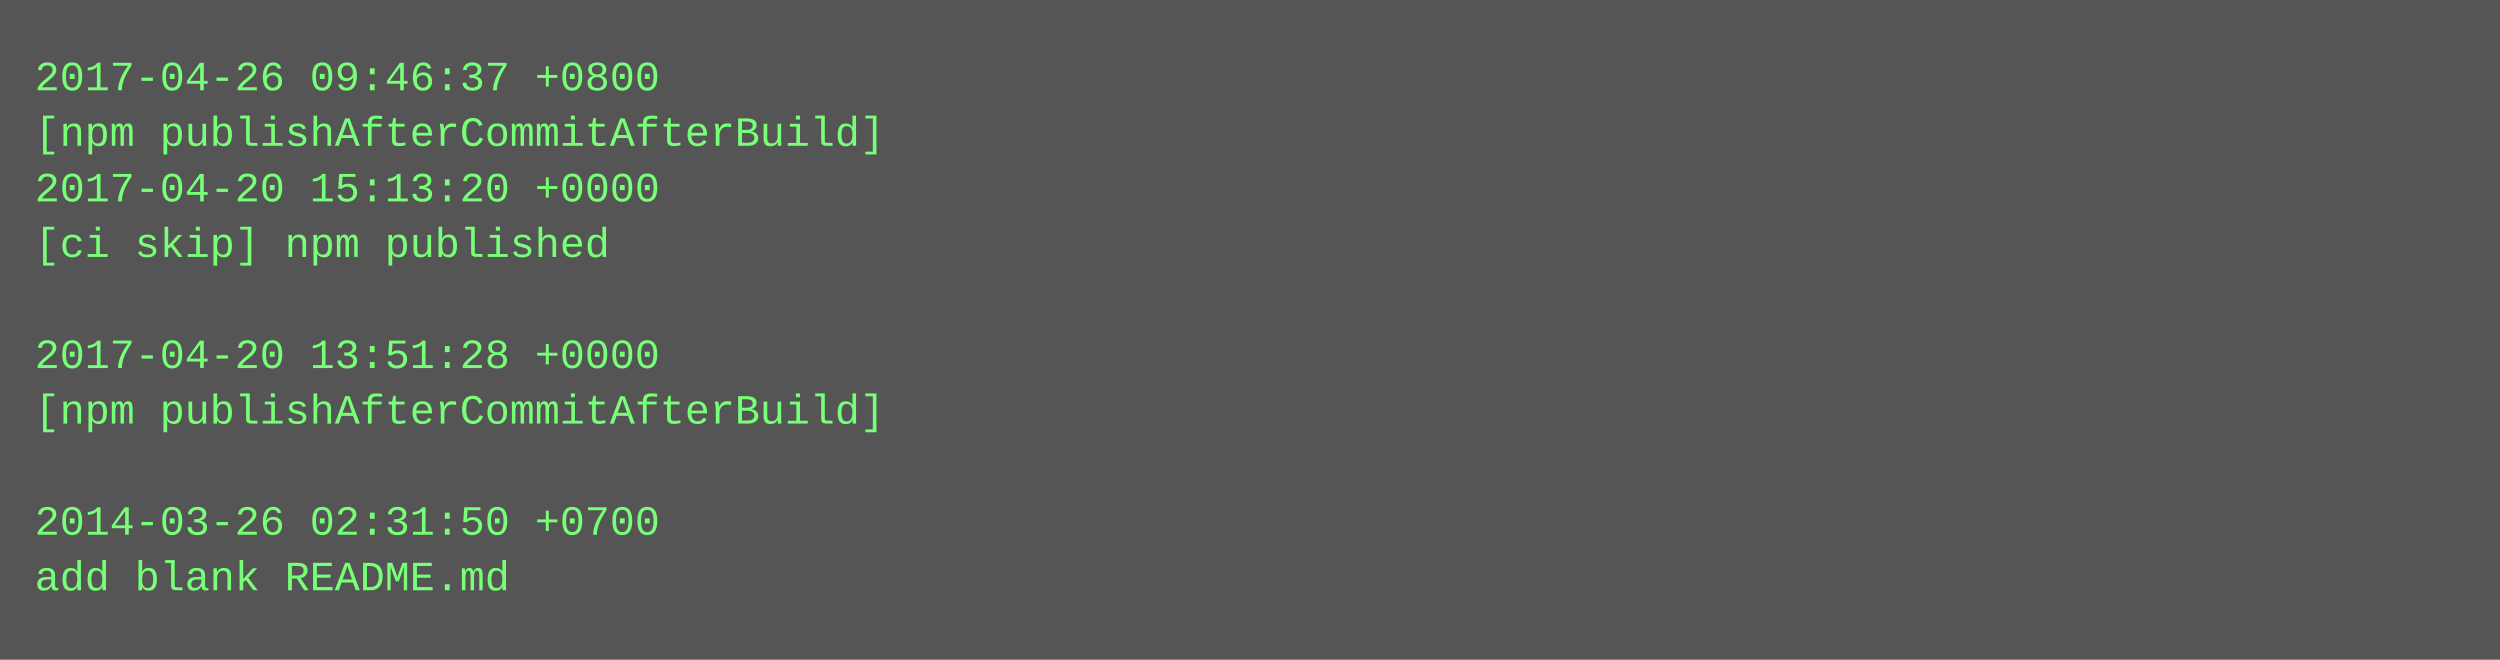
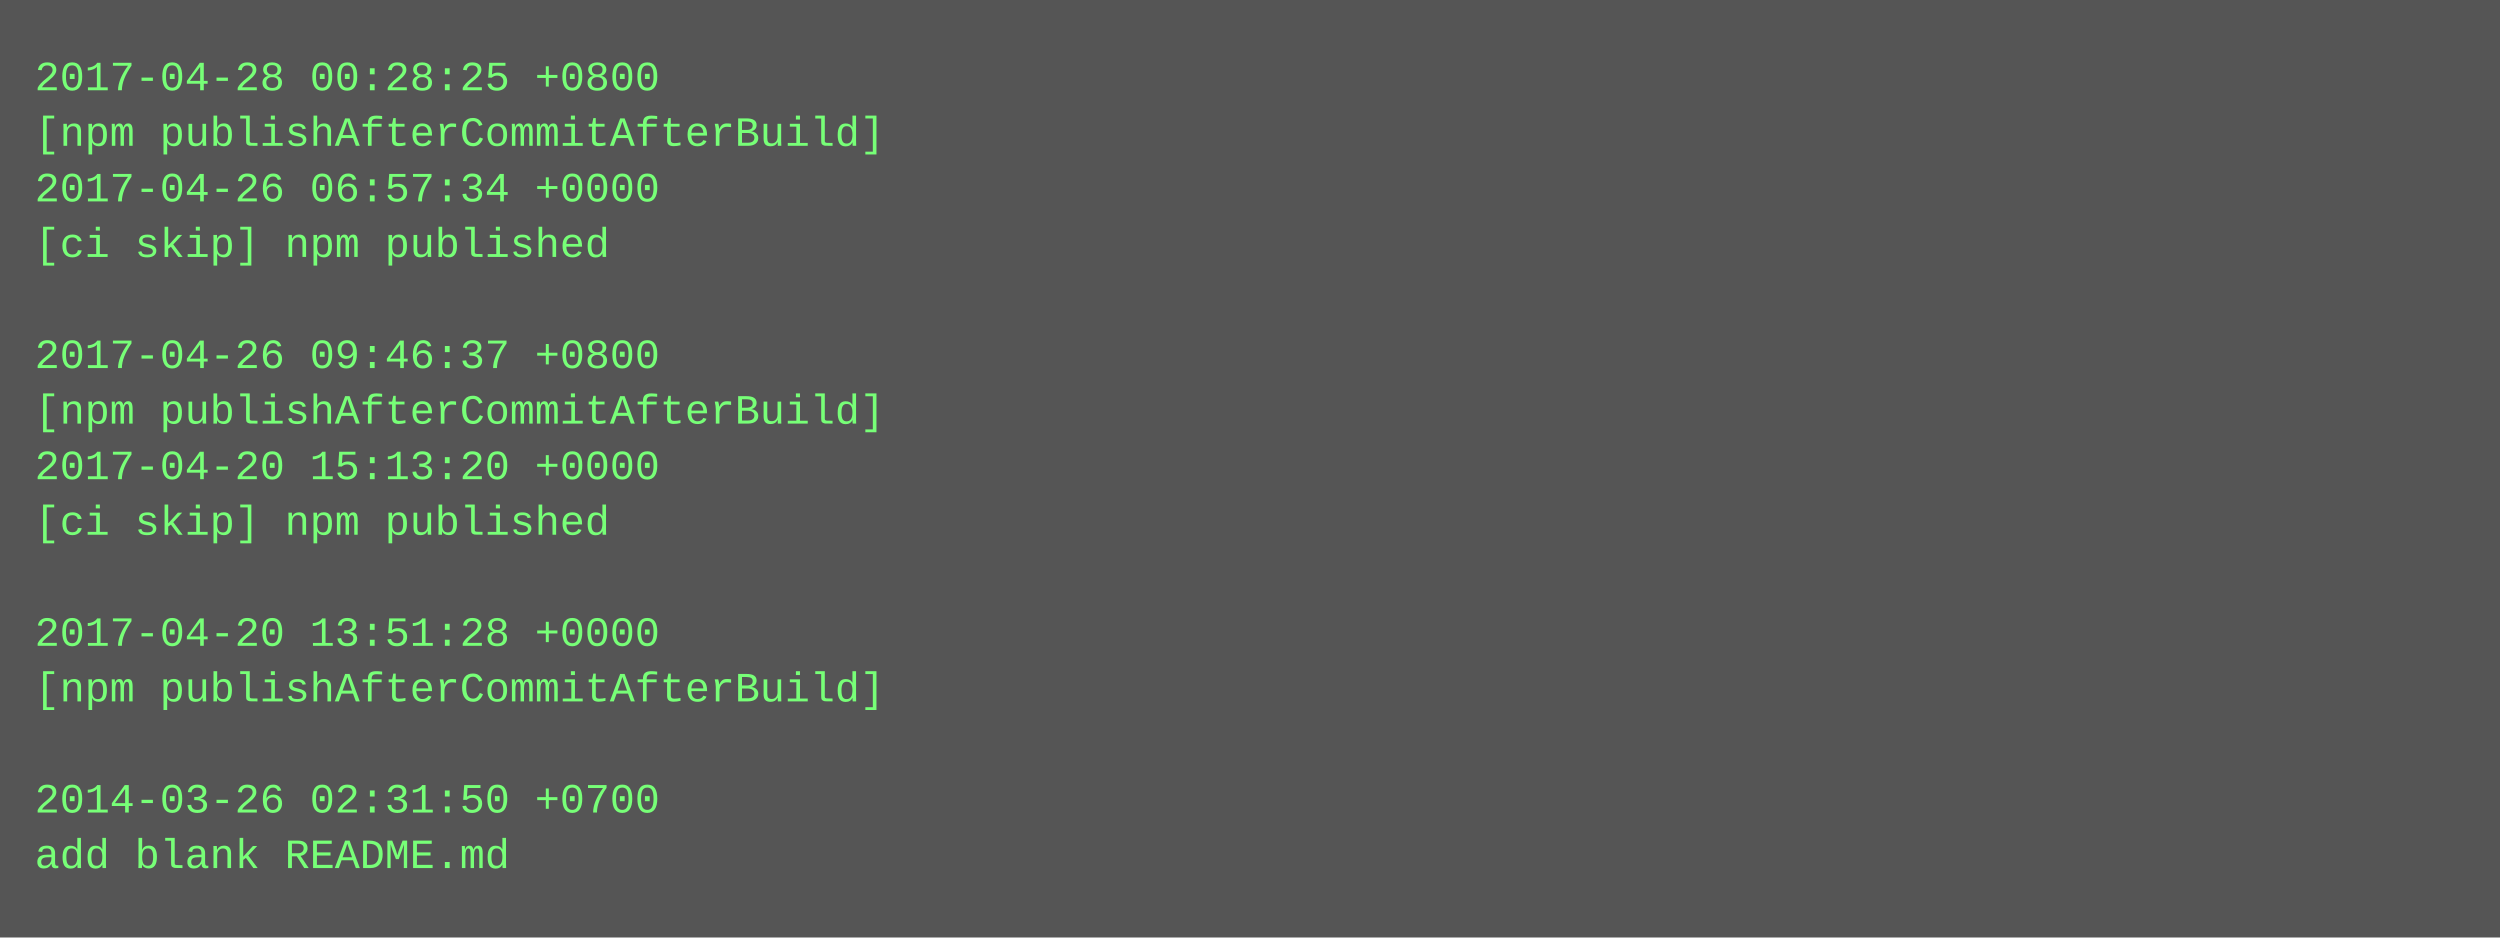
- <svg xmlns="http://www.w3.org/2000/svg" height="190" width="720">
-   <rect height="190" fill="#555" width="720" />
+ <svg xmlns="http://www.w3.org/2000/svg" height="270" width="720">
+   <rect height="270" fill="#555" width="720" />
  <text fill="#7f7" font-family="Courier New" font-size="12" xml:space="preserve">
-     <tspan x="10" y="26">2017-04-26 09:46:37 +0800</tspan>
+     <tspan x="10" y="26">2017-04-28 00:28:25 +0800</tspan>
    <tspan x="10" y="42">[npm publishAfterCommitAfterBuild]</tspan>
-     <tspan x="10" y="58">2017-04-20 15:13:20 +0000</tspan>
+     <tspan x="10" y="58">2017-04-26 06:57:34 +0000</tspan>
    <tspan x="10" y="74">[ci skip] npm published</tspan>
    <tspan x="10" y="90" />
-     <tspan x="10" y="106">2017-04-20 13:51:28 +0000</tspan>
+     <tspan x="10" y="106">2017-04-26 09:46:37 +0800</tspan>
    <tspan x="10" y="122">[npm publishAfterCommitAfterBuild]</tspan>
-     <tspan x="10" y="138" />
-     <tspan x="10" y="154">2014-03-26 02:31:50 +0700</tspan>
-     <tspan x="10" y="170">add blank README.md</tspan>
+     <tspan x="10" y="138">2017-04-20 15:13:20 +0000</tspan>
+     <tspan x="10" y="154">[ci skip] npm published</tspan>
+     <tspan x="10" y="170" />
+     <tspan x="10" y="186">2017-04-20 13:51:28 +0000</tspan>
+     <tspan x="10" y="202">[npm publishAfterCommitAfterBuild]</tspan>
+     <tspan x="10" y="218" />
+     <tspan x="10" y="234">2014-03-26 02:31:50 +0700</tspan>
+     <tspan x="10" y="250">add blank README.md</tspan>
  </text>
</svg>
